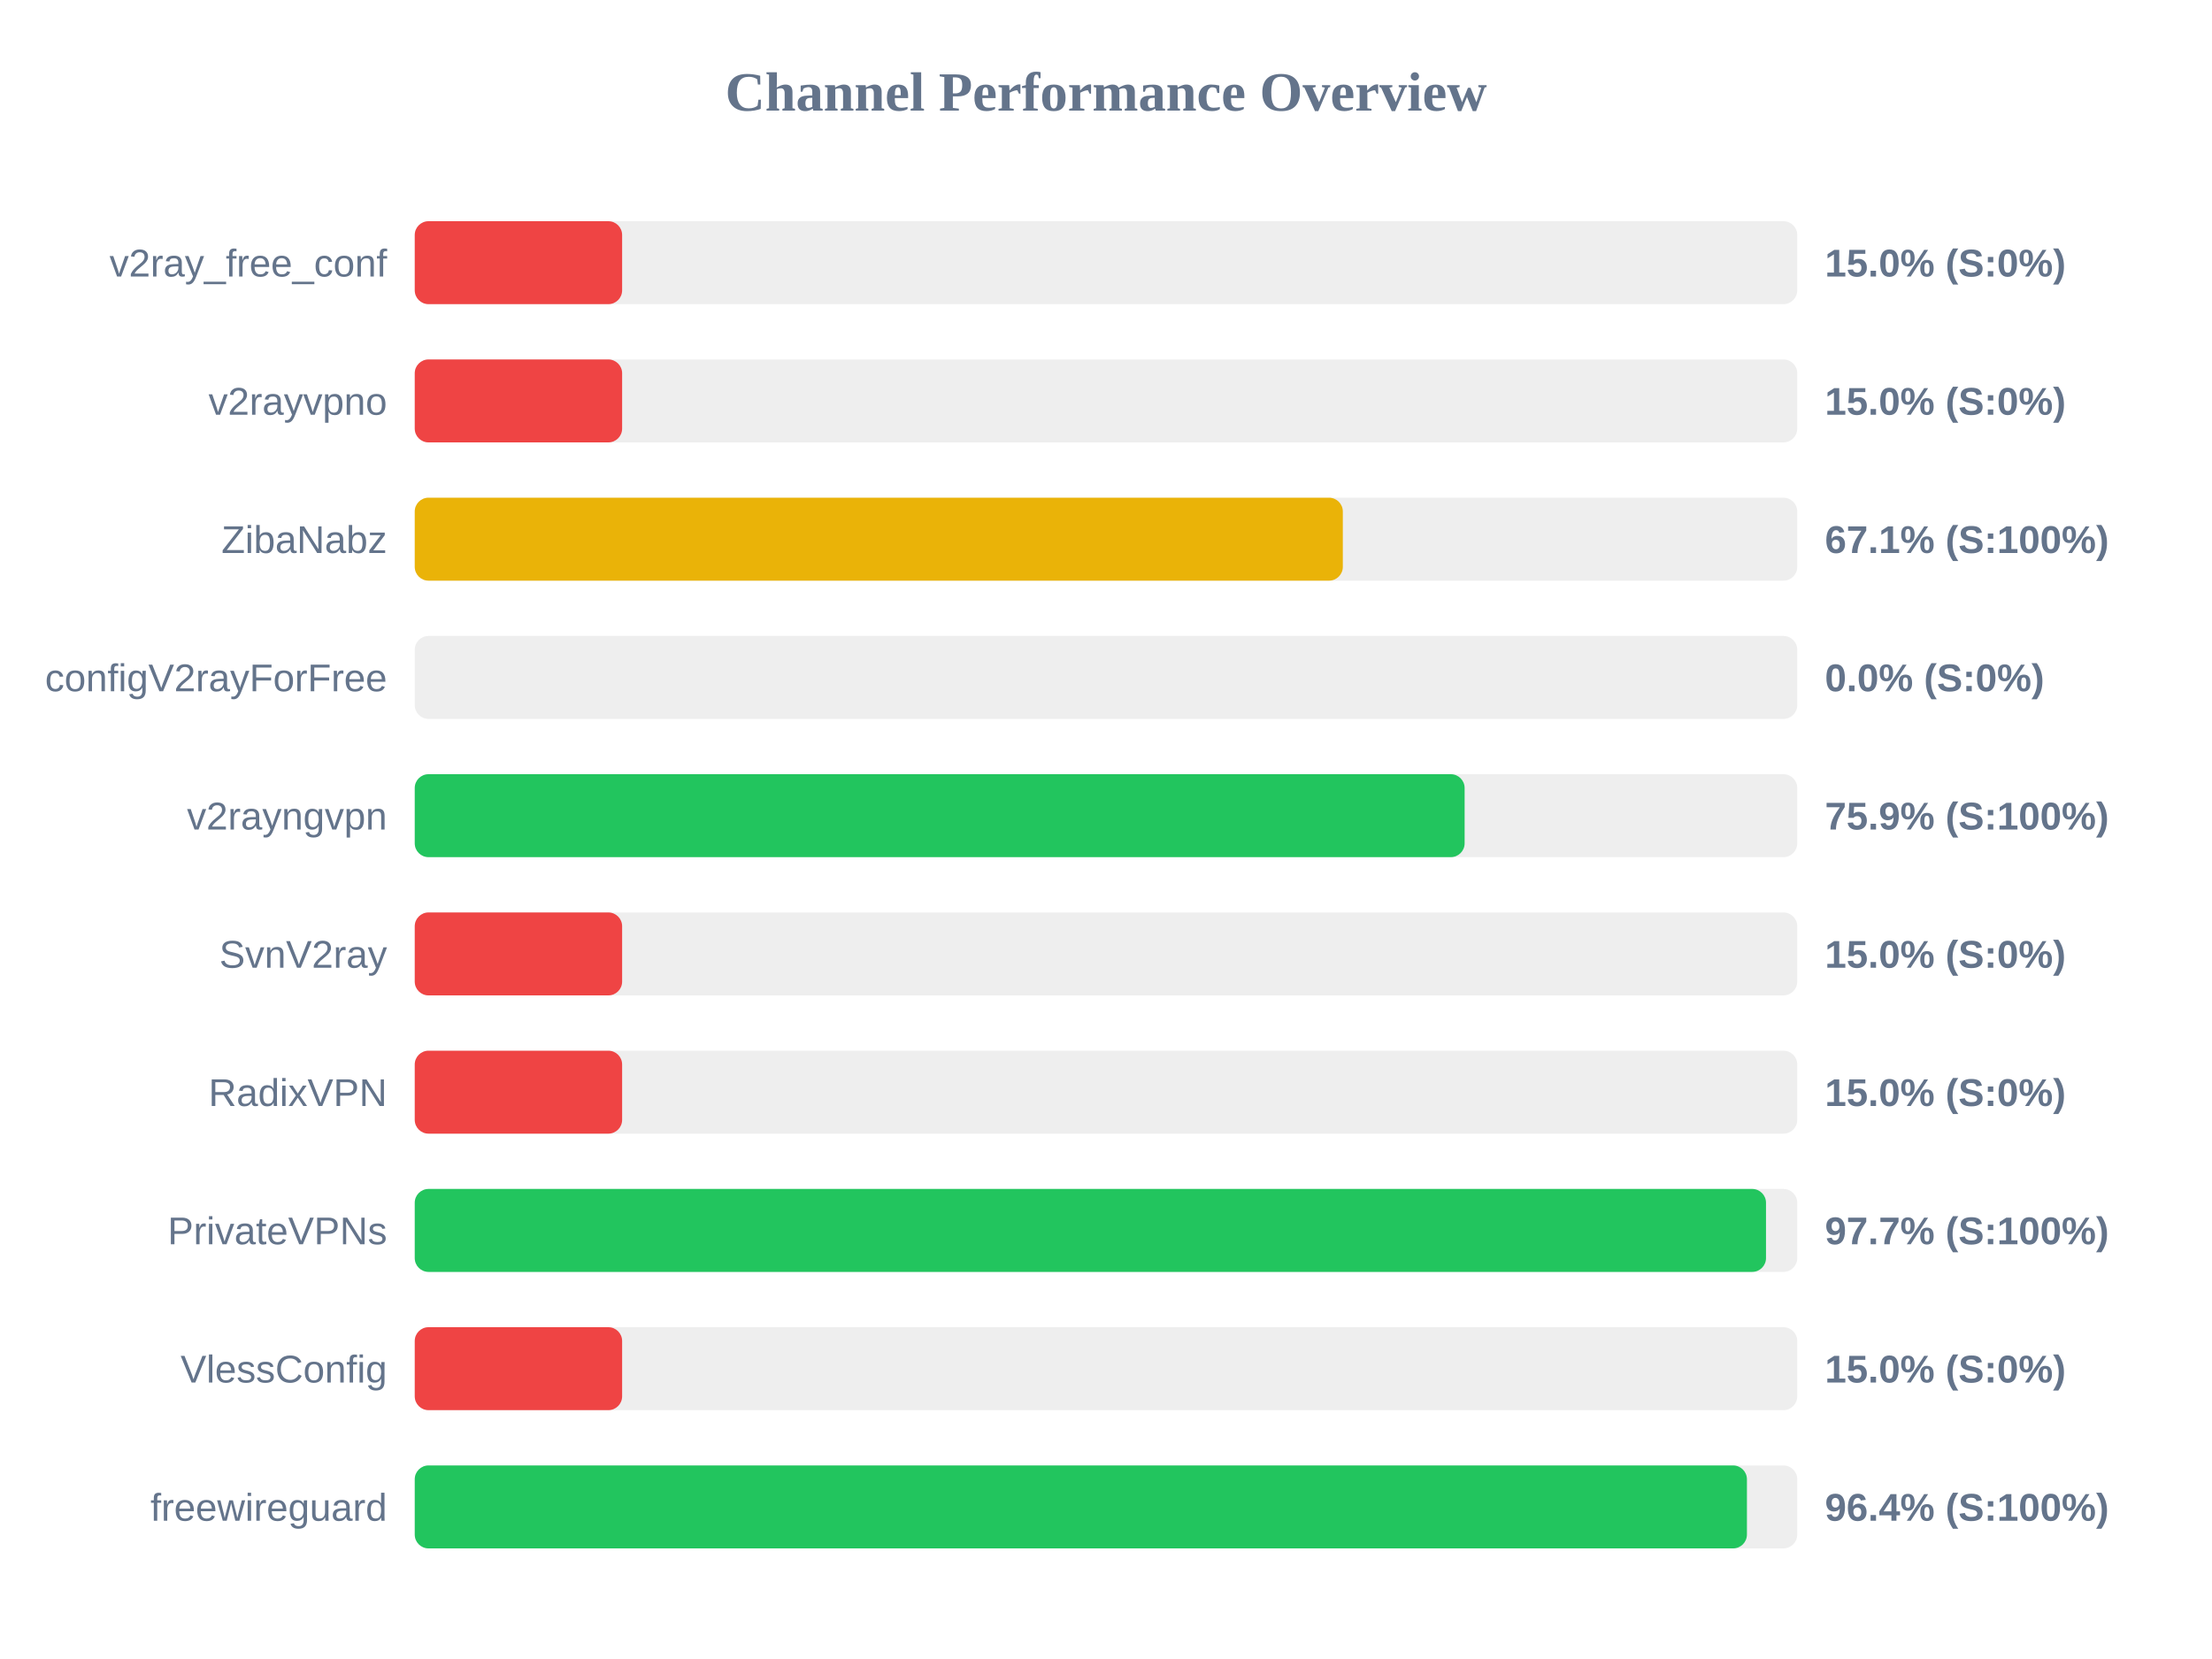
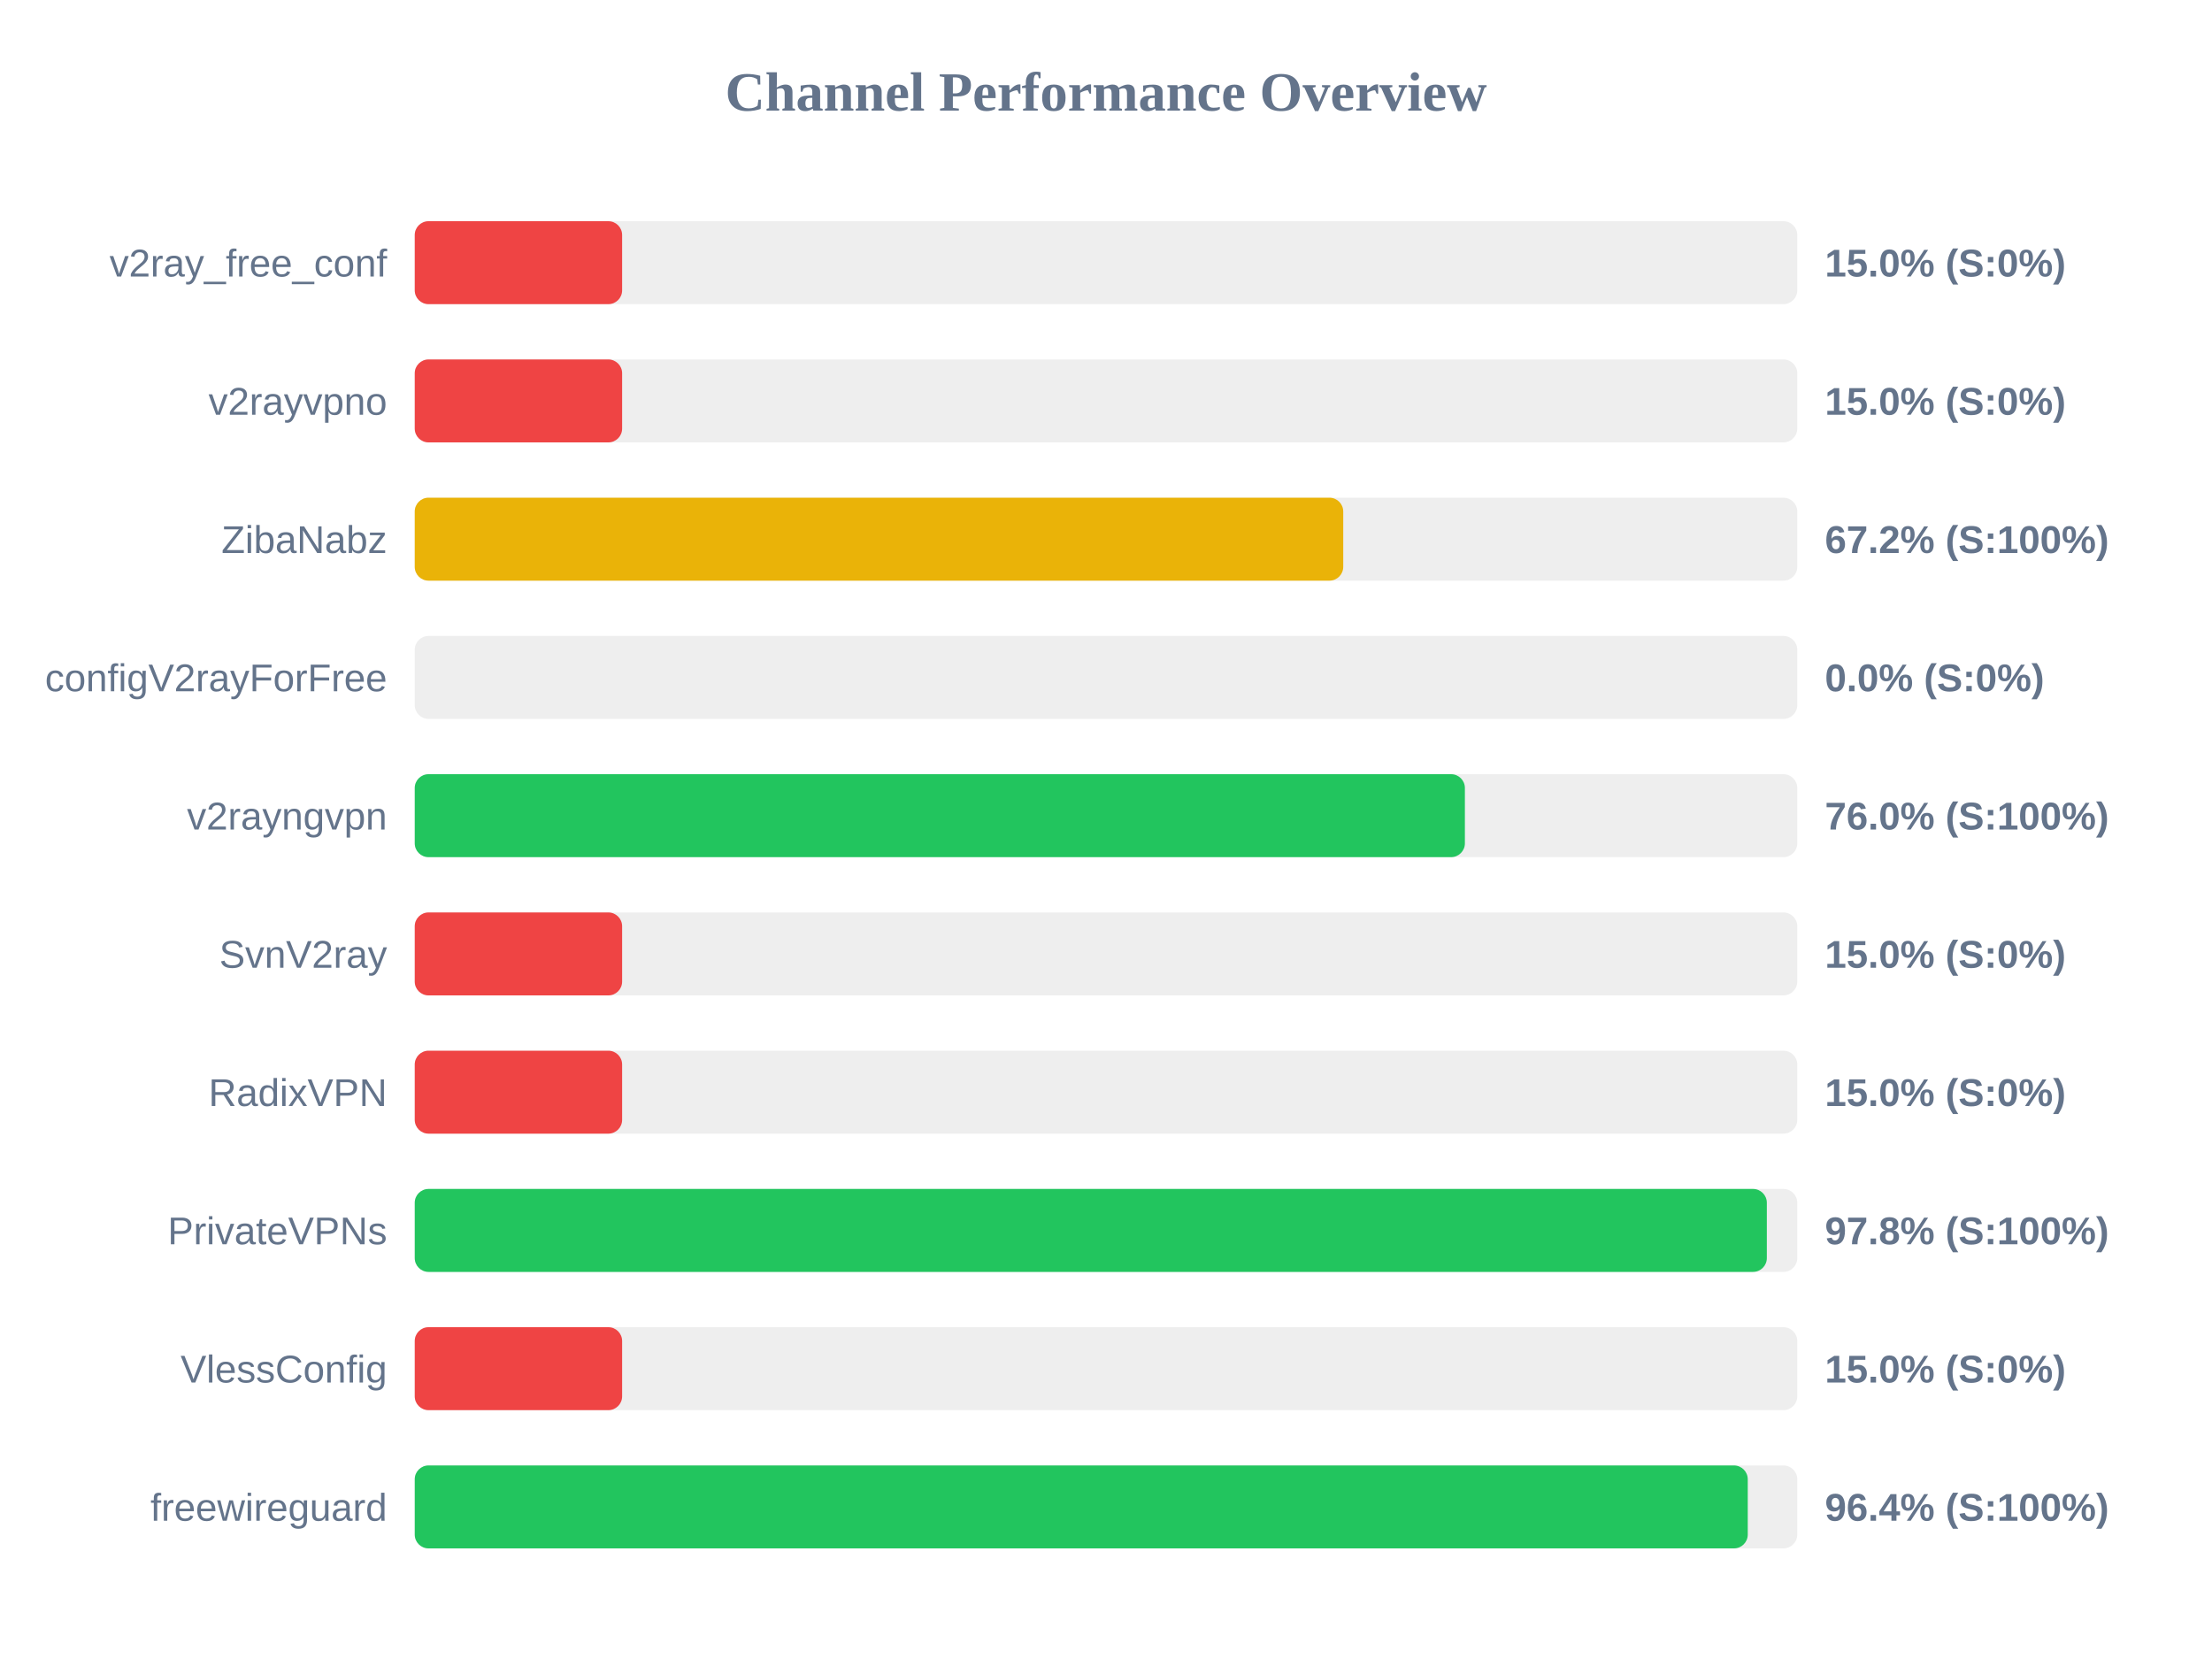
<svg xmlns="http://www.w3.org/2000/svg" width="800" height="600" version="1.1">
  <style>
        .row { font: 14px Arial; fill: #64748b; }
        .score { font: bold 14px Arial; fill: #64748b; }
    </style>
  <text x="400" y="40" text-anchor="middle" font-size="20px" font-weight="bold" fill="#64748b">Channel Performance Overview</text>
  <rect x="150" y="80" width="500" height="30" fill="#eee" rx="5" />
  <rect x="150" y="80" width="75.0" height="30" fill="#ef4444" rx="5" />
  <text x="140" y="100" text-anchor="end" class="row">v2ray_free_conf</text>
  <text x="660" y="100" text-anchor="start" class="score">15.0% (S:0%)</text>
  <rect x="150" y="130" width="500" height="30" fill="#eee" rx="5" />
  <rect x="150" y="130" width="75.0" height="30" fill="#ef4444" rx="5" />
  <text x="140" y="150" text-anchor="end" class="row">v2rayvpno</text>
  <text x="660" y="150" text-anchor="start" class="score">15.0% (S:0%)</text>
  <rect x="150" y="180" width="500" height="30" fill="#eee" rx="5" />
-   <rect x="150" y="180" width="335.65" height="30" fill="#eab308" rx="5" />
+   <rect x="150" y="180" width="335.8" height="30" fill="#eab308" rx="5" />
  <text x="140" y="200" text-anchor="end" class="row">ZibaNabz</text>
-   <text x="660" y="200" text-anchor="start" class="score">67.1% (S:100%)</text>
+   <text x="660" y="200" text-anchor="start" class="score">67.2% (S:100%)</text>
  <rect x="150" y="230" width="500" height="30" fill="#eee" rx="5" />
  <rect x="150" y="230" width="0.0" height="30" fill="#ef4444" rx="5" />
  <text x="140" y="250" text-anchor="end" class="row">configV2rayForFree</text>
  <text x="660" y="250" text-anchor="start" class="score">0.0% (S:0%)</text>
  <rect x="150" y="280" width="500" height="30" fill="#eee" rx="5" />
-   <rect x="150" y="280" width="379.7" height="30" fill="#22c55e" rx="5" />
+   <rect x="150" y="280" width="379.8" height="30" fill="#22c55e" rx="5" />
  <text x="140" y="300" text-anchor="end" class="row">v2rayngvpn</text>
-   <text x="660" y="300" text-anchor="start" class="score">75.9% (S:100%)</text>
+   <text x="660" y="300" text-anchor="start" class="score">76.0% (S:100%)</text>
  <rect x="150" y="330" width="500" height="30" fill="#eee" rx="5" />
  <rect x="150" y="330" width="75.0" height="30" fill="#ef4444" rx="5" />
  <text x="140" y="350" text-anchor="end" class="row">SvnV2ray</text>
  <text x="660" y="350" text-anchor="start" class="score">15.0% (S:0%)</text>
  <rect x="150" y="380" width="500" height="30" fill="#eee" rx="5" />
  <rect x="150" y="380" width="75.0" height="30" fill="#ef4444" rx="5" />
  <text x="140" y="400" text-anchor="end" class="row">RadixVPN</text>
  <text x="660" y="400" text-anchor="start" class="score">15.0% (S:0%)</text>
  <rect x="150" y="430" width="500" height="30" fill="#eee" rx="5" />
-   <rect x="150" y="430" width="488.7" height="30" fill="#22c55e" rx="5" />
+   <rect x="150" y="430" width="489.0" height="30" fill="#22c55e" rx="5" />
  <text x="140" y="450" text-anchor="end" class="row">PrivateVPNs</text>
-   <text x="660" y="450" text-anchor="start" class="score">97.7% (S:100%)</text>
+   <text x="660" y="450" text-anchor="start" class="score">97.8% (S:100%)</text>
  <rect x="150" y="480" width="500" height="30" fill="#eee" rx="5" />
  <rect x="150" y="480" width="75.0" height="30" fill="#ef4444" rx="5" />
  <text x="140" y="500" text-anchor="end" class="row">VlessConfig</text>
  <text x="660" y="500" text-anchor="start" class="score">15.0% (S:0%)</text>
  <rect x="150" y="530" width="500" height="30" fill="#eee" rx="5" />
-   <rect x="150" y="530" width="481.8" height="30" fill="#22c55e" rx="5" />
+   <rect x="150" y="530" width="482.1" height="30" fill="#22c55e" rx="5" />
  <text x="140" y="550" text-anchor="end" class="row">freewireguard</text>
  <text x="660" y="550" text-anchor="start" class="score">96.4% (S:100%)</text>
</svg>
